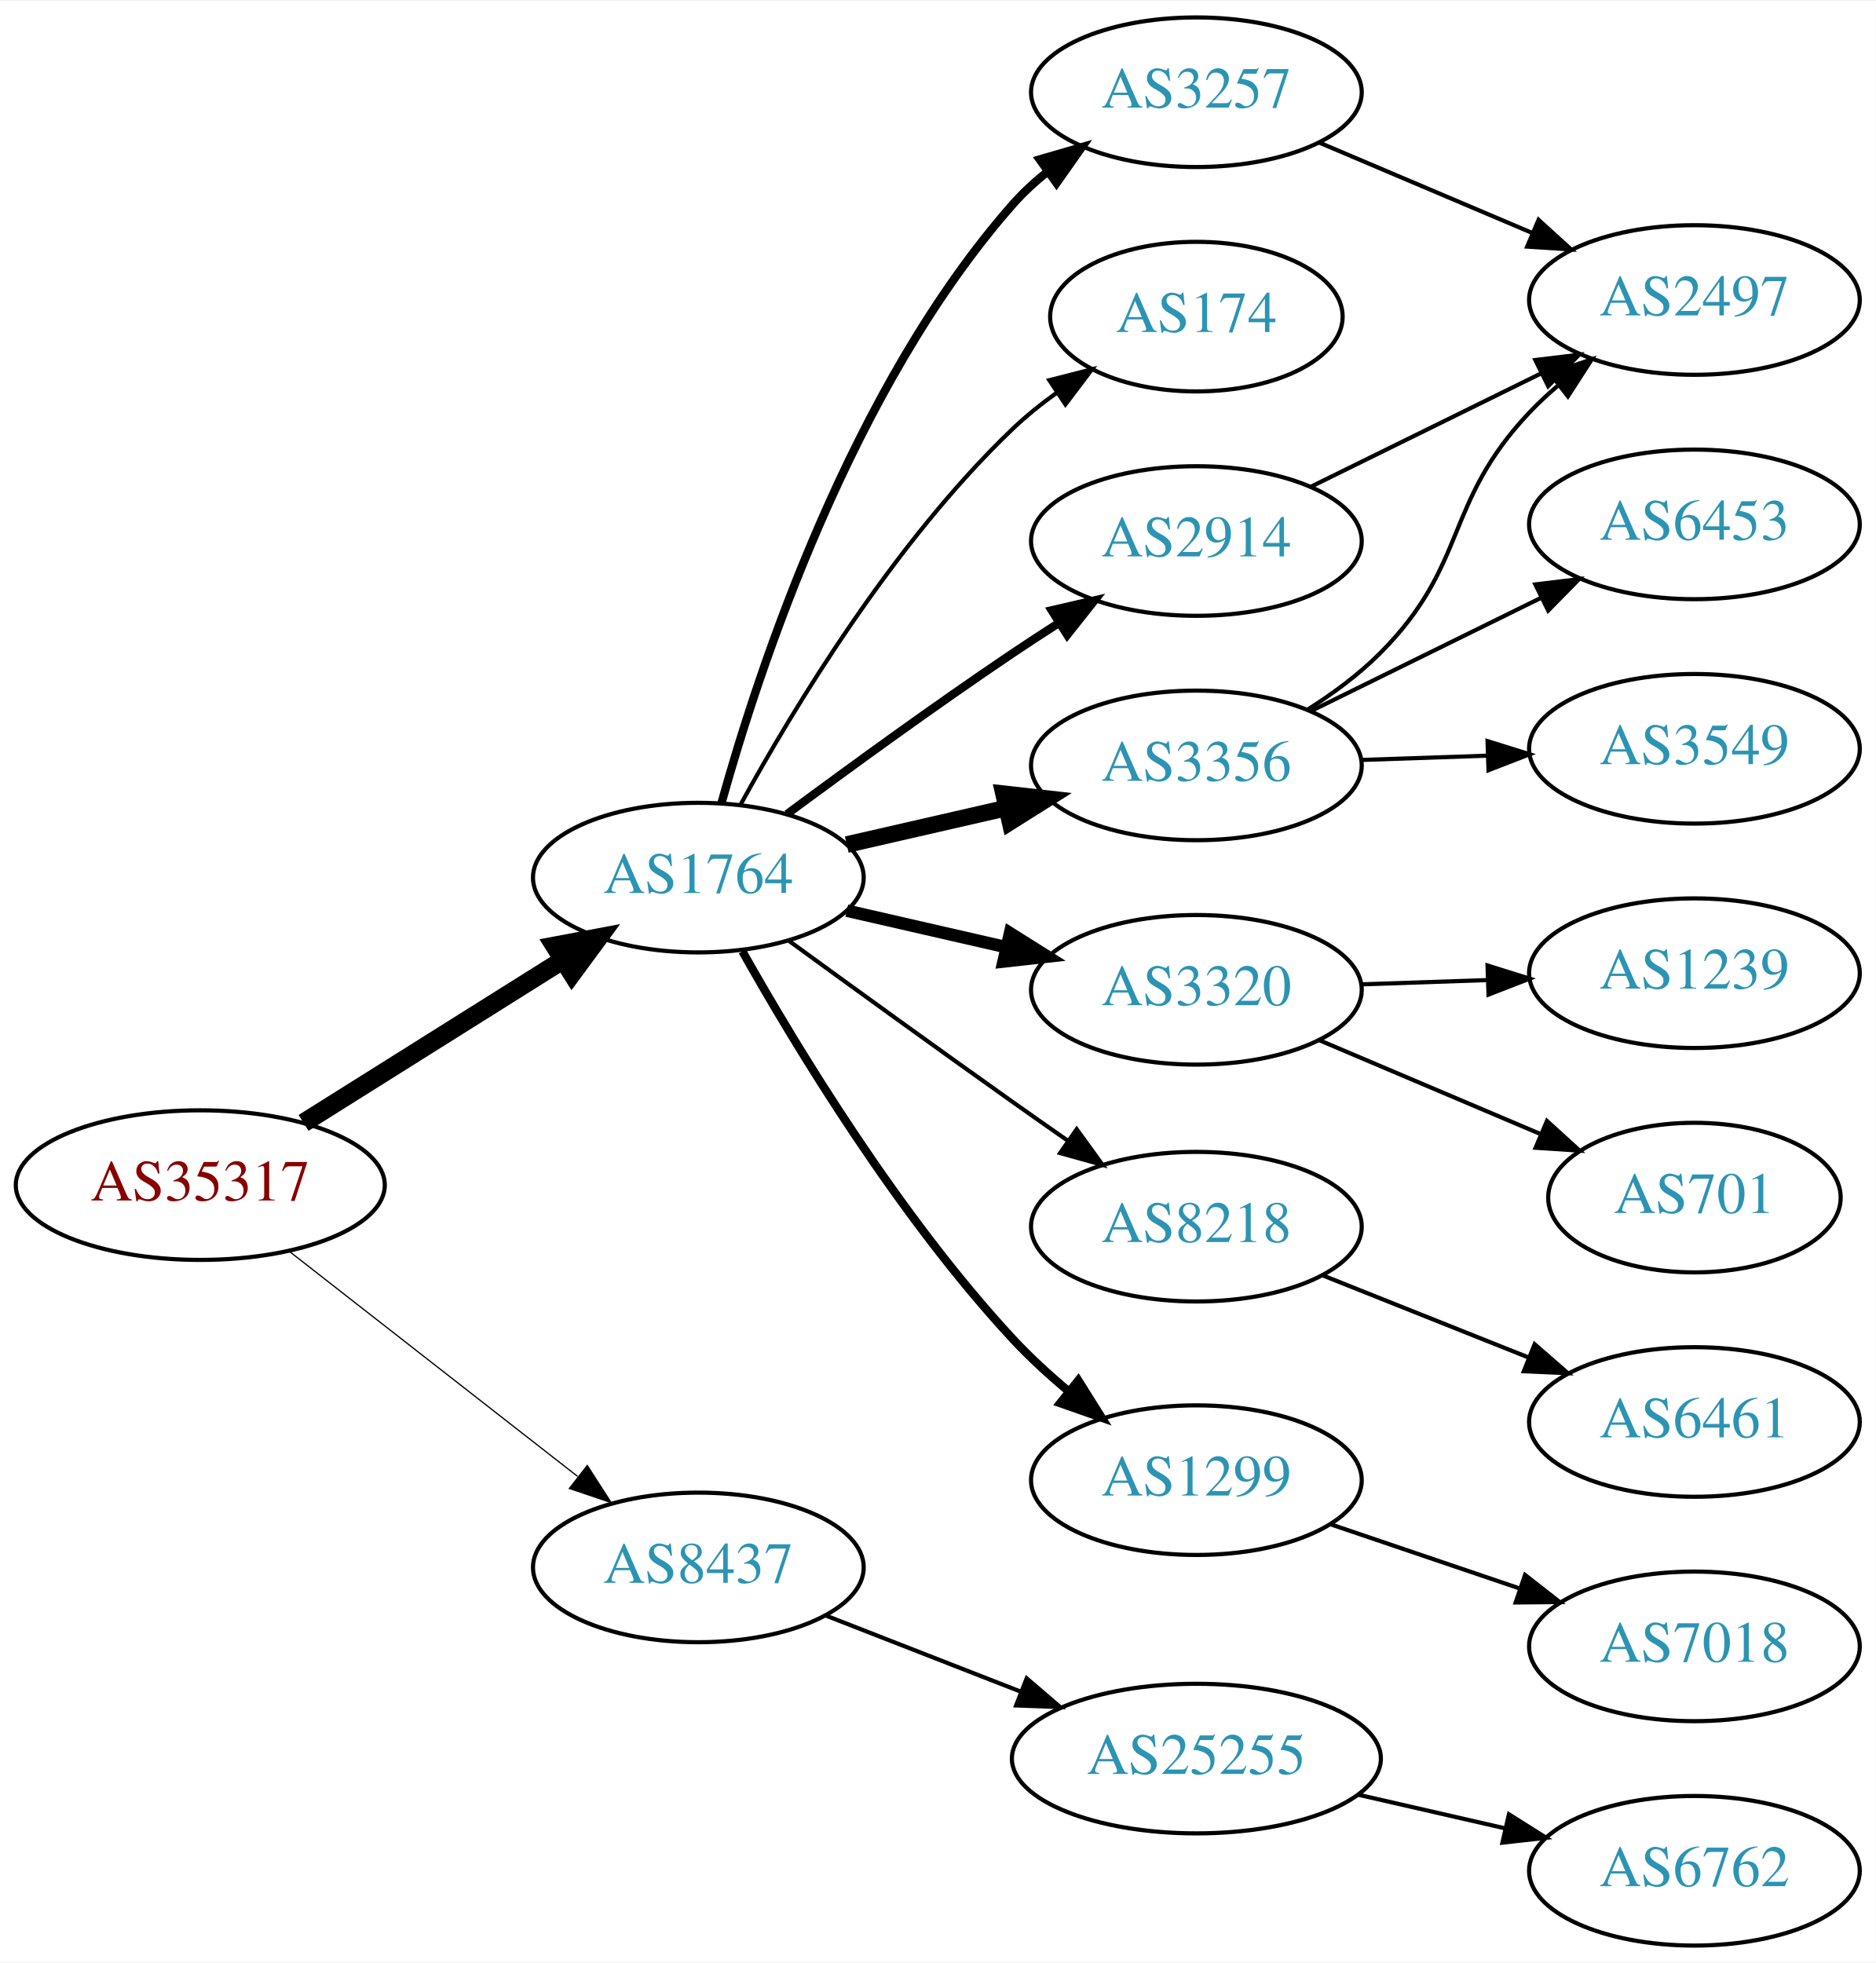
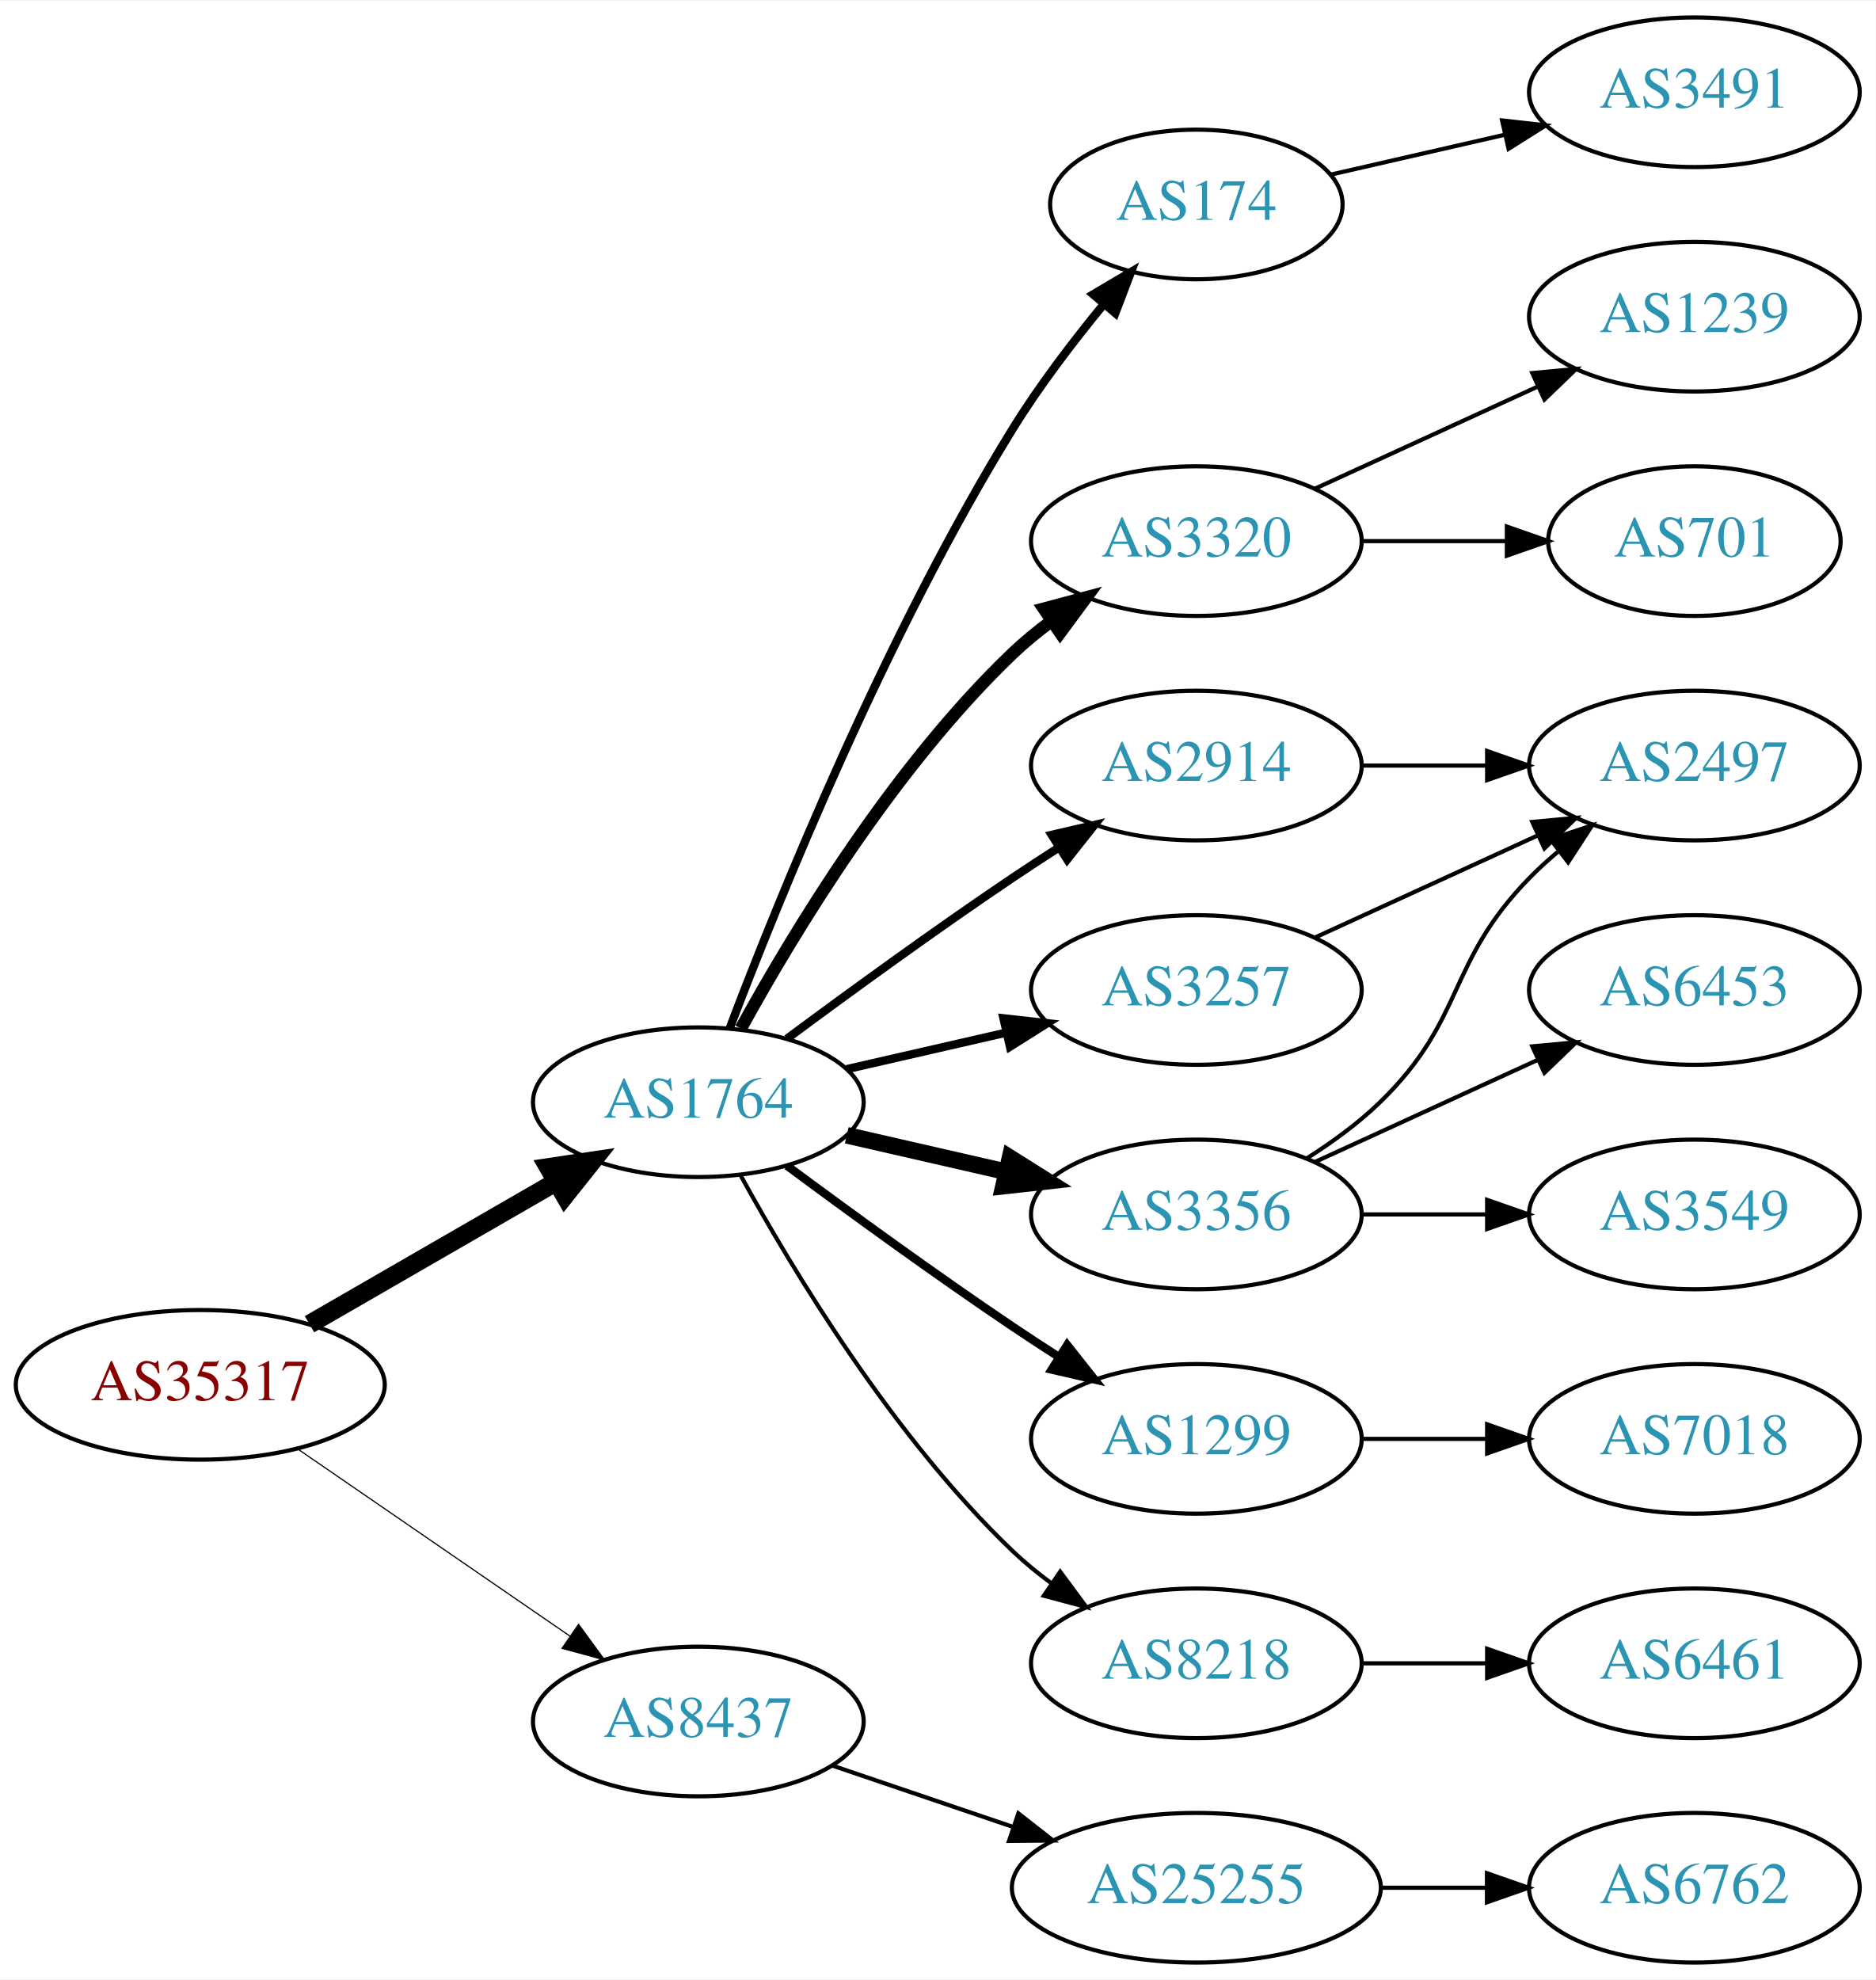
- <svg xmlns="http://www.w3.org/2000/svg" xmlns:xlink="http://www.w3.org/1999/xlink" width="451pt" height="472pt" viewBox="0.00 0.00 451.37 472.00">
-   <g id="graph0" class="graph" transform="scale(1 1) rotate(0) translate(4 468)">
-     <polygon fill="white" stroke="none" points="-4,4 -4,-468 447.37,-468 447.37,4 -4,4" />
+ <svg xmlns="http://www.w3.org/2000/svg" xmlns:xlink="http://www.w3.org/1999/xlink" width="451pt" height="476pt" viewBox="0.00 0.00 451.37 476.00">
+   <g id="graph0" class="graph" transform="scale(1 1) rotate(0) translate(4 472)">
+     <polygon fill="white" stroke="none" points="-4,4 -4,-472 447.37,-472 447.37,4 -4,4" />
    <g id="node1" class="node">
      <g id="a_node1">
        <a xlink:href="/asn/35317" xlink:title="AS35317 ~ Constantia Teich GmbH [AT]">
-           <ellipse fill="#ffffff" stroke="black" cx="44.196" cy="-183" rx="44.393" ry="18" />
-           <text text-anchor="middle" x="44.196" y="-179.3" font-family="Times,serif" font-size="14.00" fill="#880000">AS35317</text>
+           <ellipse fill="#ffffff" stroke="black" cx="44.196" cy="-139" rx="44.393" ry="18" />
+           <text text-anchor="middle" x="44.196" y="-135.3" font-family="Times,serif" font-size="14.00" fill="#880000">AS35317</text>
        </a>
      </g>
    </g>
    <g id="node2" class="node">
      <g id="a_node2">
        <a xlink:href="/asn/1764" xlink:title="AS1764 ~ NEXTLAYER-AS [AT]">
-           <ellipse fill="#ffffff" stroke="black" cx="164.039" cy="-257" rx="39.794" ry="18" />
-           <text text-anchor="middle" x="164.039" y="-253.3" font-family="Times,serif" font-size="14.00" fill="#2c94b3">AS1764</text>
+           <ellipse fill="#ffffff" stroke="black" cx="164.039" cy="-207" rx="39.794" ry="18" />
+           <text text-anchor="middle" x="164.039" y="-203.3" font-family="Times,serif" font-size="14.00" fill="#2c94b3">AS1764</text>
        </a>
      </g>
    </g>
    <g id="edge1" class="edge">
-       <path fill="none" stroke="black" stroke-width="4.5" d="M69.043,-197.975C87.006,-209.255 111.808,-224.829 131.424,-237.147" />
-       <polygon fill="black" stroke="black" stroke-width="4.5" points="129.466,-240.567 140.029,-242.551 133.654,-233.898 129.466,-240.567" />
+       <path fill="none" stroke="black" stroke-width="4.5" d="M70.476,-153.588C87.796,-163.582 110.947,-176.941 129.763,-187.799" />
+       <polygon fill="black" stroke="black" stroke-width="4.5" points="127.978,-191.314 138.607,-192.902 131.914,-184.493 127.978,-191.314" />
    </g>
    <g id="node3" class="node">
      <g id="a_node3">
        <a xlink:href="/asn/8437" xlink:title="AS8437 ~ Hutchison Drei Austria GmbH [AT]">
-           <ellipse fill="#ffffff" stroke="black" cx="164.039" cy="-91" rx="39.794" ry="18" />
-           <text text-anchor="middle" x="164.039" y="-87.3" font-family="Times,serif" font-size="14.00" fill="#2c94b3">AS8437</text>
+           <ellipse fill="#ffffff" stroke="black" cx="164.039" cy="-58" rx="39.794" ry="18" />
+           <text text-anchor="middle" x="164.039" y="-54.3" font-family="Times,serif" font-size="14.00" fill="#2c94b3">AS8437</text>
        </a>
      </g>
    </g>
    <g id="edge2" class="edge">
-       <path fill="none" stroke="black" stroke-width="0.3" d="M65.454,-167.185C84.625,-152.218 113.574,-129.617 134.966,-112.916" />
-       <polygon fill="black" stroke="black" stroke-width="0.3" points="137.317,-115.522 143.045,-106.609 133.009,-110.004 137.317,-115.522" />
+       <path fill="none" stroke="black" stroke-width="0.281" d="M67.639,-123.574C86.22,-110.802 112.781,-92.545 133.161,-78.537" />
+       <polygon fill="black" stroke="black" stroke-width="0.281" points="135.216,-81.371 141.475,-72.822 131.251,-75.602 135.216,-81.371" />
    </g>
    <g id="node4" class="node">
      <g id="a_node4">
-         <a xlink:href="/asn/3257" xlink:title="AS3257 ~ GTT [DE]">
-           <ellipse fill="#ffffff" stroke="black" cx="283.881" cy="-446" rx="39.794" ry="18" />
-           <text text-anchor="middle" x="283.881" y="-442.3" font-family="Times,serif" font-size="14.00" fill="#2c94b3">AS3257</text>
+         <a xlink:href="/asn/174" xlink:title="AS174 ~ Cogent Communications [US]">
+           <ellipse fill="#ffffff" stroke="black" cx="283.881" cy="-423" rx="35.194" ry="18" />
+           <text text-anchor="middle" x="283.881" y="-419.3" font-family="Times,serif" font-size="14.00" fill="#2c94b3">AS174</text>
        </a>
      </g>
    </g>
    <g id="edge3" class="edge">
-       <path fill="none" stroke="black" stroke-width="2" d="M169.612,-274.946C178.517,-306.995 200.801,-374.842 239.685,-419 242.169,-421.821 245.019,-424.449 248.044,-426.871" />
-       <polygon fill="black" stroke="black" stroke-width="2" points="246.162,-429.828 256.334,-432.791 250.23,-424.131 246.162,-429.828" />
+       <path fill="none" stroke="black" stroke-width="2" d="M171.566,-224.733C183.177,-255.318 209.095,-319.466 239.685,-369 246.06,-379.323 254.134,-389.911 261.572,-398.947" />
+       <polygon fill="black" stroke="black" stroke-width="2" points="259.034,-401.367 268.156,-406.755 264.386,-396.854 259.034,-401.367" />
    </g>
    <g id="node5" class="node">
      <g id="a_node5">
-         <a xlink:href="/asn/174" xlink:title="AS174 ~ Cogent Communications [US]">
-           <ellipse fill="#ffffff" stroke="black" cx="283.881" cy="-392" rx="35.194" ry="18" />
-           <text text-anchor="middle" x="283.881" y="-388.3" font-family="Times,serif" font-size="14.00" fill="#2c94b3">AS174</text>
+         <a xlink:href="/asn/3320" xlink:title="AS3320 ~ DTAG [DE]">
+           <ellipse fill="#ffffff" stroke="black" cx="283.881" cy="-342" rx="39.794" ry="18" />
+           <text text-anchor="middle" x="283.881" y="-338.3" font-family="Times,serif" font-size="14.00" fill="#2c94b3">AS3320</text>
        </a>
      </g>
    </g>
    <g id="edge4" class="edge">
-       <path fill="none" stroke="black" d="M174.28,-274.713C186.825,-297.561 211.002,-337.611 239.685,-365 242.939,-368.107 246.606,-371.046 250.393,-373.76" />
-       <polygon fill="black" stroke="black" points="248.495,-376.701 258.761,-379.322 252.37,-370.872 248.495,-376.701" />
+       <path fill="none" stroke="black" stroke-width="3" d="M174.28,-224.713C186.825,-247.561 211.002,-287.611 239.685,-315 242.553,-317.739 245.742,-320.347 249.051,-322.785" />
+       <polygon fill="black" stroke="black" stroke-width="3" points="247.175,-325.742 257.411,-328.477 251.114,-319.956 247.175,-325.742" />
    </g>
    <g id="node6" class="node">
      <g id="a_node6">
-         <a xlink:href="/asn/3356" xlink:title="AS3356 ~ Level 3 Parent, LLC [US]">
-           <ellipse fill="#ffffff" stroke="black" cx="283.881" cy="-284" rx="39.794" ry="18" />
-           <text text-anchor="middle" x="283.881" y="-280.3" font-family="Times,serif" font-size="14.00" fill="#2c94b3">AS3356</text>
+         <a xlink:href="/asn/2914" xlink:title="AS2914 ~ NTT America, Inc. [US]">
+           <ellipse fill="#ffffff" stroke="black" cx="283.881" cy="-288" rx="39.794" ry="18" />
+           <text text-anchor="middle" x="283.881" y="-284.3" font-family="Times,serif" font-size="14.00" fill="#2c94b3">AS2914</text>
        </a>
      </g>
    </g>
    <g id="edge5" class="edge">
-       <path fill="none" stroke="black" stroke-width="4" d="M199.758,-264.955C211.758,-267.704 225.379,-270.825 238.071,-273.733" />
-       <polygon fill="black" stroke="black" stroke-width="4" points="237.474,-277.187 248.003,-276.009 239.037,-270.364 237.474,-277.187" />
+       <path fill="none" stroke="black" stroke-width="2" d="M185.369,-222.277C200.231,-233.304 220.976,-248.407 239.685,-261 243.234,-263.389 246.984,-265.839 250.733,-268.242" />
+       <polygon fill="black" stroke="black" stroke-width="2" points="249.059,-271.325 259.381,-273.712 252.801,-265.409 249.059,-271.325" />
    </g>
    <g id="node7" class="node">
      <g id="a_node7">
-         <a xlink:href="/asn/3320" xlink:title="AS3320 ~ DTAG [DE]">
-           <ellipse fill="#ffffff" stroke="black" cx="283.881" cy="-230" rx="39.794" ry="18" />
-           <text text-anchor="middle" x="283.881" y="-226.3" font-family="Times,serif" font-size="14.00" fill="#2c94b3">AS3320</text>
+         <a xlink:href="/asn/1299" xlink:title="AS1299 ~ Telia Carrier [EU]">
+           <ellipse fill="#ffffff" stroke="black" cx="283.881" cy="-126" rx="39.794" ry="18" />
+           <text text-anchor="middle" x="283.881" y="-122.3" font-family="Times,serif" font-size="14.00" fill="#2c94b3">AS1299</text>
        </a>
      </g>
    </g>
    <g id="edge6" class="edge">
-       <path fill="none" stroke="black" stroke-width="3" d="M199.758,-249.045C211.758,-246.296 225.379,-243.175 238.071,-240.267" />
-       <polygon fill="black" stroke="black" stroke-width="3" points="239.037,-243.636 248.003,-237.991 237.474,-236.813 239.037,-243.636" />
+       <path fill="none" stroke="black" stroke-width="2" d="M185.369,-191.723C200.231,-180.696 220.976,-165.593 239.685,-153 243.234,-150.611 246.984,-148.161 250.733,-145.758" />
+       <polygon fill="black" stroke="black" stroke-width="2" points="252.801,-148.591 259.381,-140.288 249.059,-142.675 252.801,-148.591" />
    </g>
    <g id="node8" class="node">
      <g id="a_node8">
-         <a xlink:href="/asn/8218" xlink:title="AS8218 ~ legacy Neotelecoms [FR]">
-           <ellipse fill="#ffffff" stroke="black" cx="283.881" cy="-173" rx="39.794" ry="18" />
-           <text text-anchor="middle" x="283.881" y="-169.3" font-family="Times,serif" font-size="14.00" fill="#2c94b3">AS8218</text>
+         <a xlink:href="/asn/3257" xlink:title="AS3257 ~ GTT [DE]">
+           <ellipse fill="#ffffff" stroke="black" cx="283.881" cy="-234" rx="39.794" ry="18" />
+           <text text-anchor="middle" x="283.881" y="-230.3" font-family="Times,serif" font-size="14.00" fill="#2c94b3">AS3257</text>
        </a>
      </g>
    </g>
    <g id="edge7" class="edge">
-       <path fill="none" stroke="black" d="M185.876,-241.762C200.804,-230.886 221.416,-215.95 239.685,-203 243.952,-199.975 248.472,-196.802 252.918,-193.699" />
-       <polygon fill="black" stroke="black" points="255.082,-196.457 261.292,-187.873 251.084,-190.711 255.082,-196.457" />
+       <path fill="none" stroke="black" stroke-width="2" d="M199.758,-214.955C211.758,-217.704 225.379,-220.825 238.071,-223.733" />
+       <polygon fill="black" stroke="black" stroke-width="2" points="237.474,-227.187 248.003,-226.009 239.037,-220.364 237.474,-227.187" />
    </g>
    <g id="node9" class="node">
      <g id="a_node9">
-         <a xlink:href="/asn/2914" xlink:title="AS2914 ~ NTT America, Inc. [US]">
-           <ellipse fill="#ffffff" stroke="black" cx="283.881" cy="-338" rx="39.794" ry="18" />
-           <text text-anchor="middle" x="283.881" y="-334.3" font-family="Times,serif" font-size="14.00" fill="#2c94b3">AS2914</text>
+         <a xlink:href="/asn/3356" xlink:title="AS3356 ~ Level 3 Parent, LLC [US]">
+           <ellipse fill="#ffffff" stroke="black" cx="283.881" cy="-180" rx="39.794" ry="18" />
+           <text text-anchor="middle" x="283.881" y="-176.3" font-family="Times,serif" font-size="14.00" fill="#2c94b3">AS3356</text>
        </a>
      </g>
    </g>
    <g id="edge8" class="edge">
-       <path fill="none" stroke="black" stroke-width="2" d="M185.369,-272.277C200.231,-283.304 220.976,-298.407 239.685,-311 243.234,-313.389 246.984,-315.839 250.733,-318.242" />
-       <polygon fill="black" stroke="black" stroke-width="2" points="249.059,-321.325 259.381,-323.712 252.801,-315.409 249.059,-321.325" />
+       <path fill="none" stroke="black" stroke-width="4" d="M199.758,-199.045C211.758,-196.296 225.379,-193.175 238.071,-190.267" />
+       <polygon fill="black" stroke="black" stroke-width="4" points="239.037,-193.636 248.003,-187.991 237.474,-186.813 239.037,-193.636" />
    </g>
    <g id="node10" class="node">
      <g id="a_node10">
-         <a xlink:href="/asn/1299" xlink:title="AS1299 ~ Telia Carrier [EU]">
-           <ellipse fill="#ffffff" stroke="black" cx="283.881" cy="-112" rx="39.794" ry="18" />
-           <text text-anchor="middle" x="283.881" y="-108.3" font-family="Times,serif" font-size="14.00" fill="#2c94b3">AS1299</text>
+         <a xlink:href="/asn/8218" xlink:title="AS8218 ~ legacy Neotelecoms [FR]">
+           <ellipse fill="#ffffff" stroke="black" cx="283.881" cy="-72" rx="39.794" ry="18" />
+           <text text-anchor="middle" x="283.881" y="-68.3" font-family="Times,serif" font-size="14.00" fill="#2c94b3">AS8218</text>
        </a>
      </g>
    </g>
    <g id="edge9" class="edge">
-       <path fill="none" stroke="black" stroke-width="2" d="M174.649,-239.247C187.593,-216.255 212.201,-175.621 239.685,-146 243.76,-141.608 248.435,-137.325 253.169,-133.362" />
-       <polygon fill="black" stroke="black" stroke-width="2" points="255.467,-136.006 261.099,-127.032 251.1,-130.536 255.467,-136.006" />
+       <path fill="none" stroke="black" d="M174.28,-189.287C186.825,-166.439 211.002,-126.389 239.685,-99 242.553,-96.261 245.742,-93.653 249.051,-91.215" />
+       <polygon fill="black" stroke="black" points="251.114,-94.044 257.411,-85.523 247.175,-88.258 251.114,-94.044" />
+     </g>
+     <g id="node19" class="node">
+       <g id="a_node19">
+         <a xlink:href="/asn/25255" xlink:title="AS25255 ~ ==&gt; TELE2 AUSTRIA &lt;== [AT]">
+           <ellipse fill="#ffffff" stroke="black" cx="283.881" cy="-18" rx="44.393" ry="18" />
+           <text text-anchor="middle" x="283.881" y="-14.3" font-family="Times,serif" font-size="14.00" fill="#2c94b3">AS25255</text>
+         </a>
+       </g>
+     </g>
+     <g id="edge20" class="edge">
+       <path fill="none" stroke="black" d="M196.309,-47.386C209.605,-42.873 225.331,-37.535 239.707,-32.655" />
+       <polygon fill="black" stroke="black" points="241.054,-35.894 249.398,-29.365 238.804,-29.265 241.054,-35.894" />
    </g>
    <g id="node18" class="node">
      <g id="a_node18">
-         <a xlink:href="/asn/25255" xlink:title="AS25255 ~ ==&gt; TELE2 AUSTRIA &lt;== [AT]">
-           <ellipse fill="#ffffff" stroke="black" cx="283.881" cy="-45" rx="44.393" ry="18" />
-           <text text-anchor="middle" x="283.881" y="-41.3" font-family="Times,serif" font-size="14.00" fill="#2c94b3">AS25255</text>
-         </a>
-       </g>
-     </g>
-     <g id="edge19" class="edge">
-       <path fill="none" stroke="black" d="M194.775,-79.392C209.004,-73.838 226.271,-67.098 241.736,-61.061" />
-       <polygon fill="black" stroke="black" points="243.046,-64.307 251.088,-57.41 240.5,-57.786 243.046,-64.307" />
+         <a xlink:href="/asn/3491" xlink:title="AS3491 ~ PCCW Global, Inc. [US]">
+           <ellipse fill="#ffffff" stroke="black" cx="403.724" cy="-450" rx="39.794" ry="18" />
+           <text text-anchor="middle" x="403.724" y="-446.3" font-family="Times,serif" font-size="14.00" fill="#2c94b3">AS3491</text>
+         </a>
+       </g>
+     </g>
+     <g id="edge18" class="edge">
+       <path fill="none" stroke="black" d="M316.151,-430.165C328.991,-433.106 344.095,-436.567 358.063,-439.767" />
+       <polygon fill="black" stroke="black" points="357.454,-443.219 367.983,-442.04 359.018,-436.395 357.454,-443.219" />
    </g>
    <g id="node11" class="node">
      <g id="a_node11">
-         <a xlink:href="/asn/2497" xlink:title="AS2497 ~ Internet Initiative Japan Inc. [JP]">
+         <a xlink:href="/asn/1239" xlink:title="AS1239 ~ Sprint [US]">
          <ellipse fill="#ffffff" stroke="black" cx="403.724" cy="-396" rx="39.794" ry="18" />
-           <text text-anchor="middle" x="403.724" y="-392.3" font-family="Times,serif" font-size="14.00" fill="#2c94b3">AS2497</text>
+           <text text-anchor="middle" x="403.724" y="-392.3" font-family="Times,serif" font-size="14.00" fill="#2c94b3">AS1239</text>
        </a>
      </g>
    </g>
    <g id="edge10" class="edge">
-       <path fill="none" stroke="black" d="M313.408,-433.896C328.782,-427.373 347.958,-419.237 364.596,-412.177" />
-       <polygon fill="black" stroke="black" points="366.213,-415.293 374.052,-408.165 363.479,-408.849 366.213,-415.293" />
-     </g>
-     <g id="edge12" class="edge">
-       <path fill="none" stroke="black" d="M310.525,-297.346C316.686,-301.248 322.957,-305.864 328.077,-311 349.497,-332.487 343.214,-346.972 364.077,-369 366.135,-371.173 368.393,-373.276 370.753,-375.284" />
-       <polygon fill="black" stroke="black" points="368.979,-378.338 379.021,-381.715 373.276,-372.813 368.979,-378.338" />
+       <path fill="none" stroke="black" d="M312.51,-354.661C328.467,-361.973 348.738,-371.261 366.02,-379.181" />
+       <polygon fill="black" stroke="black" points="364.719,-382.435 375.268,-383.419 367.635,-376.071 364.719,-382.435" />
    </g>
    <g id="node12" class="node">
      <g id="a_node12">
-         <a xlink:href="/asn/6453" xlink:title="AS6453 ~ TATA COMMUNICATIONS (AMERICA) INC [US]">
-           <ellipse fill="#ffffff" stroke="black" cx="403.724" cy="-342" rx="39.794" ry="18" />
-           <text text-anchor="middle" x="403.724" y="-338.3" font-family="Times,serif" font-size="14.00" fill="#2c94b3">AS6453</text>
+         <a xlink:href="/asn/701" xlink:title="AS701 ~ UUNET [US]">
+           <ellipse fill="#ffffff" stroke="black" cx="403.724" cy="-342" rx="35.194" ry="18" />
+           <text text-anchor="middle" x="403.724" y="-338.3" font-family="Times,serif" font-size="14.00" fill="#2c94b3">AS701</text>
        </a>
      </g>
    </g>
    <g id="edge11" class="edge">
-       <path fill="none" stroke="black" d="M311.327,-297.016C327.739,-305.094 349.038,-315.577 366.946,-324.391" />
-       <polygon fill="black" stroke="black" points="365.44,-327.551 375.958,-328.826 368.532,-321.27 365.44,-327.551" />
+       <path fill="none" stroke="black" d="M323.794,-342C334.881,-342 347.04,-342 358.422,-342" />
+       <polygon fill="black" stroke="black" points="358.604,-345.5 368.604,-342 358.604,-338.5 358.604,-345.5" />
+     </g>
+     <g id="node14" class="node">
+       <g id="a_node14">
+         <a xlink:href="/asn/2497" xlink:title="AS2497 ~ Internet Initiative Japan Inc. [JP]">
+           <ellipse fill="#ffffff" stroke="black" cx="403.724" cy="-288" rx="39.794" ry="18" />
+           <text text-anchor="middle" x="403.724" y="-284.3" font-family="Times,serif" font-size="14.00" fill="#2c94b3">AS2497</text>
+         </a>
+       </g>
+     </g>
+     <g id="edge13" class="edge">
+       <path fill="none" stroke="black" d="M323.794,-288C333.347,-288 343.697,-288 353.659,-288" />
+       <polygon fill="black" stroke="black" points="353.852,-291.5 363.852,-288 353.852,-284.5 353.852,-291.5" />
    </g>
    <g id="node13" class="node">
      <g id="a_node13">
-         <a xlink:href="/asn/3549" xlink:title="AS3549 ~ Level 3 Parent, LLC [US]">
-           <ellipse fill="#ffffff" stroke="black" cx="403.724" cy="-288" rx="39.794" ry="18" />
-           <text text-anchor="middle" x="403.724" y="-284.3" font-family="Times,serif" font-size="14.00" fill="#2c94b3">AS3549</text>
-         </a>
-       </g>
-     </g>
-     <g id="edge13" class="edge">
-       <path fill="none" stroke="black" d="M323.467,-285.31C333.234,-285.641 343.85,-286.002 354.044,-286.348" />
-       <polygon fill="black" stroke="black" points="353.938,-289.846 364.051,-286.687 354.176,-282.85 353.938,-289.846" />
+         <a xlink:href="/asn/7018" xlink:title="AS7018 ~ AT&amp;T Services, Inc. [US]">
+           <ellipse fill="#ffffff" stroke="black" cx="403.724" cy="-126" rx="39.794" ry="18" />
+           <text text-anchor="middle" x="403.724" y="-122.3" font-family="Times,serif" font-size="14.00" fill="#2c94b3">AS7018</text>
+         </a>
+       </g>
+     </g>
+     <g id="edge12" class="edge">
+       <path fill="none" stroke="black" d="M323.794,-126C333.347,-126 343.697,-126 353.659,-126" />
+       <polygon fill="black" stroke="black" points="353.852,-129.5 363.852,-126 353.852,-122.5 353.852,-129.5" />
+     </g>
+     <g id="edge19" class="edge">
+       <path fill="none" stroke="black" d="M312.51,-246.661C328.467,-253.973 348.738,-263.261 366.02,-271.181" />
+       <polygon fill="black" stroke="black" points="364.719,-274.435 375.268,-275.419 367.635,-268.071 364.719,-274.435" />
+     </g>
+     <g id="edge15" class="edge">
+       <path fill="none" stroke="black" d="M310.41,-193.462C316.573,-197.362 322.875,-201.948 328.077,-207 348.771,-227.094 343.905,-240.383 364.077,-261 366.17,-263.139 368.453,-265.218 370.83,-267.21" />
+       <polygon fill="black" stroke="black" points="369.074,-270.275 379.13,-273.611 373.349,-264.732 369.074,-270.275" />
    </g>
    <g id="node15" class="node">
      <g id="a_node15">
-         <a xlink:href="/asn/1239" xlink:title="AS1239 ~ Sprint [US]">
+         <a xlink:href="/asn/6453" xlink:title="AS6453 ~ TATA COMMUNICATIONS (AMERICA) INC [US]">
          <ellipse fill="#ffffff" stroke="black" cx="403.724" cy="-234" rx="39.794" ry="18" />
-           <text text-anchor="middle" x="403.724" y="-230.3" font-family="Times,serif" font-size="14.00" fill="#2c94b3">AS1239</text>
-         </a>
-       </g>
-     </g>
-     <g id="edge15" class="edge">
-       <path fill="none" stroke="black" d="M323.467,-231.31C333.234,-231.641 343.85,-232.002 354.044,-232.348" />
-       <polygon fill="black" stroke="black" points="353.938,-235.846 364.051,-232.687 354.176,-228.85 353.938,-235.846" />
+           <text text-anchor="middle" x="403.724" y="-230.3" font-family="Times,serif" font-size="14.00" fill="#2c94b3">AS6453</text>
+         </a>
+       </g>
+     </g>
+     <g id="edge14" class="edge">
+       <path fill="none" stroke="black" d="M312.51,-192.661C328.467,-199.973 348.738,-209.261 366.02,-217.181" />
+       <polygon fill="black" stroke="black" points="364.719,-220.435 375.268,-221.419 367.635,-214.071 364.719,-220.435" />
    </g>
    <g id="node16" class="node">
      <g id="a_node16">
-         <a xlink:href="/asn/701" xlink:title="AS701 ~ UUNET [US]">
-           <ellipse fill="#ffffff" stroke="black" cx="403.724" cy="-180" rx="35.194" ry="18" />
-           <text text-anchor="middle" x="403.724" y="-176.3" font-family="Times,serif" font-size="14.00" fill="#2c94b3">AS701</text>
+         <a xlink:href="/asn/3549" xlink:title="AS3549 ~ Level 3 Parent, LLC [US]">
+           <ellipse fill="#ffffff" stroke="black" cx="403.724" cy="-180" rx="39.794" ry="18" />
+           <text text-anchor="middle" x="403.724" y="-176.3" font-family="Times,serif" font-size="14.00" fill="#2c94b3">AS3549</text>
        </a>
      </g>
    </g>
    <g id="edge16" class="edge">
-       <path fill="none" stroke="black" d="M313.408,-217.896C329.351,-211.132 349.384,-202.632 366.434,-195.397" />
-       <polygon fill="black" stroke="black" points="368.237,-198.435 376.075,-191.307 365.503,-191.991 368.237,-198.435" />
-     </g>
-     <g id="node14" class="node">
-       <g id="a_node14">
-         <a xlink:href="/asn/6461" xlink:title="AS6461 ~ Zayo Bandwidth [US]">
-           <ellipse fill="#ffffff" stroke="black" cx="403.724" cy="-126" rx="39.794" ry="18" />
-           <text text-anchor="middle" x="403.724" y="-122.3" font-family="Times,serif" font-size="14.00" fill="#2c94b3">AS6461</text>
-         </a>
-       </g>
-     </g>
-     <g id="edge14" class="edge">
-       <path fill="none" stroke="black" d="M314.314,-161.261C329.218,-155.317 347.514,-148.02 363.587,-141.609" />
-       <polygon fill="black" stroke="black" points="365.266,-144.708 373.258,-137.752 362.673,-138.206 365.266,-144.708" />
-     </g>
-     <g id="edge18" class="edge">
-       <path fill="none" stroke="black" d="M311.327,-351.016C327.739,-359.094 349.038,-369.577 366.946,-378.391" />
-       <polygon fill="black" stroke="black" points="365.44,-381.551 375.958,-382.826 368.532,-375.27 365.44,-381.551" />
+       <path fill="none" stroke="black" d="M323.794,-180C333.347,-180 343.697,-180 353.659,-180" />
+       <polygon fill="black" stroke="black" points="353.852,-183.5 363.852,-180 353.852,-176.5 353.852,-183.5" />
    </g>
    <g id="node17" class="node">
      <g id="a_node17">
-         <a xlink:href="/asn/7018" xlink:title="AS7018 ~ AT&amp;T Services, Inc. [US]">
+         <a xlink:href="/asn/6461" xlink:title="AS6461 ~ Zayo Bandwidth [US]">
          <ellipse fill="#ffffff" stroke="black" cx="403.724" cy="-72" rx="39.794" ry="18" />
-           <text text-anchor="middle" x="403.724" y="-68.3" font-family="Times,serif" font-size="14.00" fill="#2c94b3">AS7018</text>
+           <text text-anchor="middle" x="403.724" y="-68.3" font-family="Times,serif" font-size="14.00" fill="#2c94b3">AS6461</text>
        </a>
      </g>
    </g>
    <g id="edge17" class="edge">
-       <path fill="none" stroke="black" d="M316.151,-101.386C330.135,-96.639 346.806,-90.981 361.768,-85.902" />
-       <polygon fill="black" stroke="black" points="362.963,-89.192 371.307,-82.664 360.713,-82.564 362.963,-89.192" />
-     </g>
-     <g id="node19" class="node">
-       <g id="a_node19">
+       <path fill="none" stroke="black" d="M323.794,-72C333.347,-72 343.697,-72 353.659,-72" />
+       <polygon fill="black" stroke="black" points="353.852,-75.5 363.852,-72 353.852,-68.5 353.852,-75.5" />
+     </g>
+     <g id="node20" class="node">
+       <g id="a_node20">
        <a xlink:href="/asn/6762" xlink:title="AS6762 ~ TELECOM ITALIA SPARKLE S.p.A. [IT]">
          <ellipse fill="#ffffff" stroke="black" cx="403.724" cy="-18" rx="39.794" ry="18" />
          <text text-anchor="middle" x="403.724" y="-14.3" font-family="Times,serif" font-size="14.00" fill="#2c94b3">AS6762</text>
        </a>
      </g>
    </g>
-     <g id="edge20" class="edge">
-       <path fill="none" stroke="black" d="M322.816,-36.308C334.057,-33.733 346.469,-30.889 358.092,-28.226" />
-       <polygon fill="black" stroke="black" points="359.088,-31.588 368.054,-25.944 357.525,-24.765 359.088,-31.588" />
+     <g id="edge21" class="edge">
+       <path fill="none" stroke="black" d="M328.092,-18C336.405,-18 345.168,-18 353.65,-18" />
+       <polygon fill="black" stroke="black" points="353.809,-21.5 363.809,-18 353.809,-14.5 353.809,-21.5" />
    </g>
  </g>
</svg>
